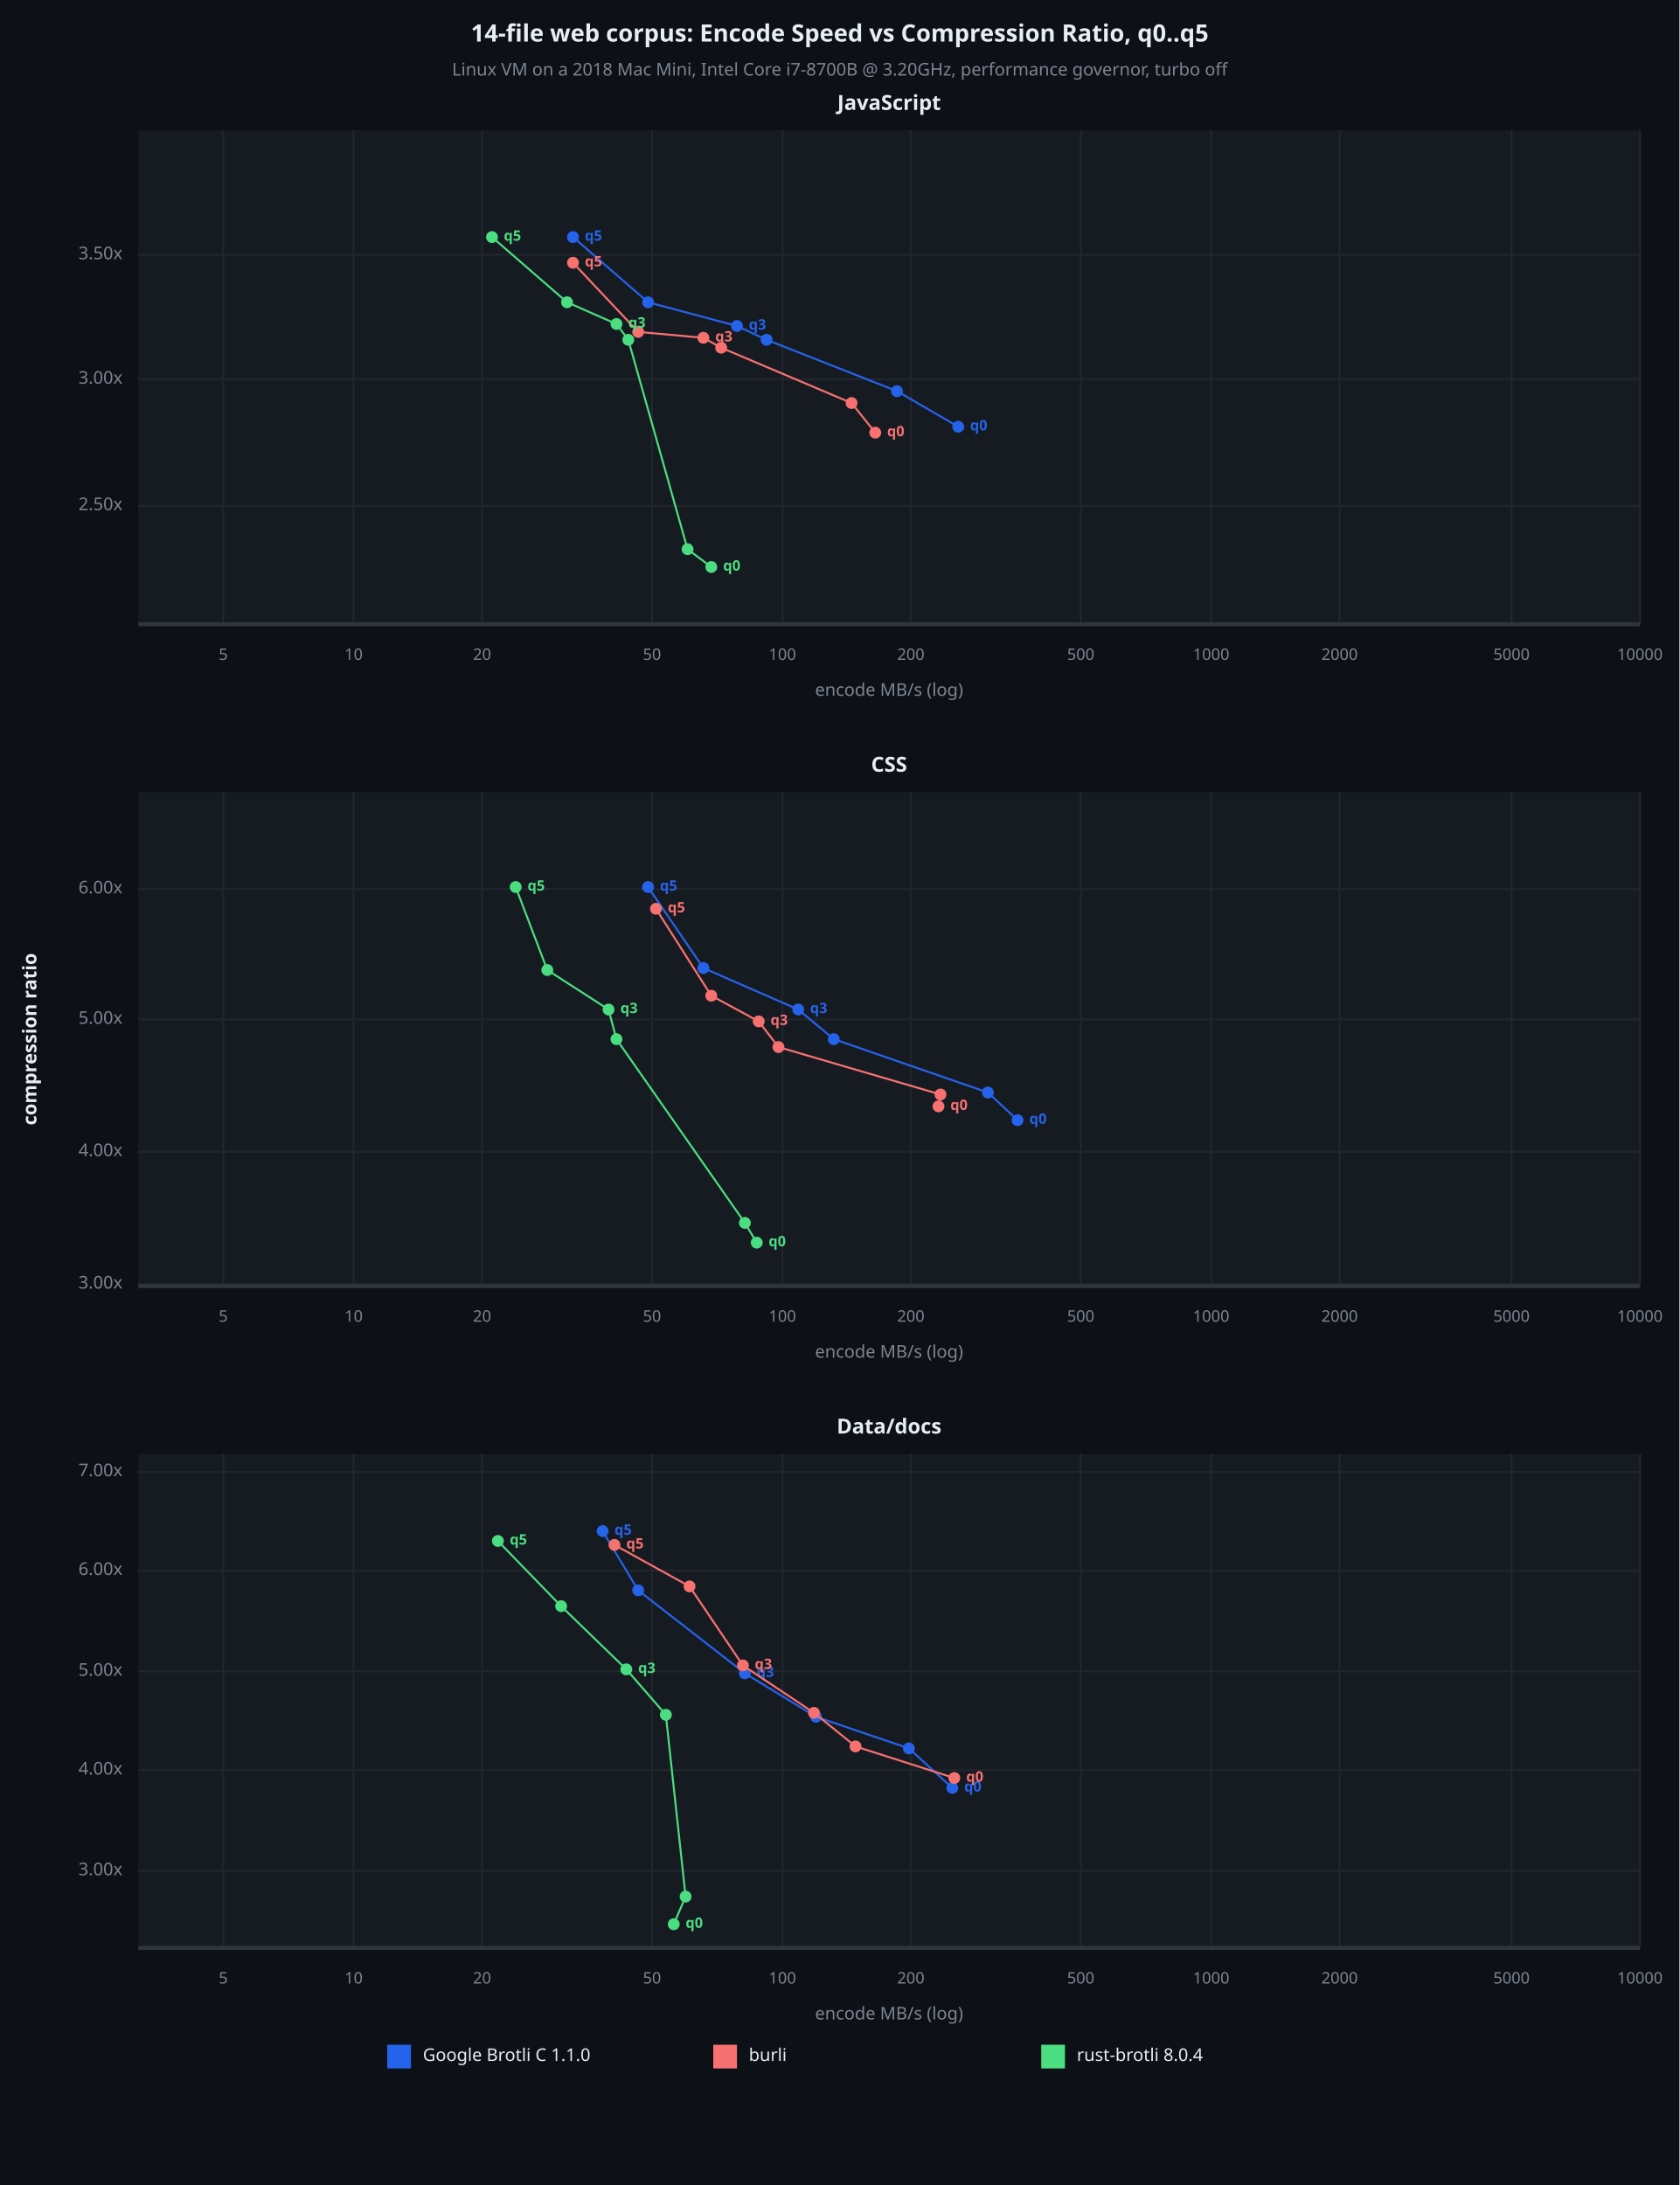
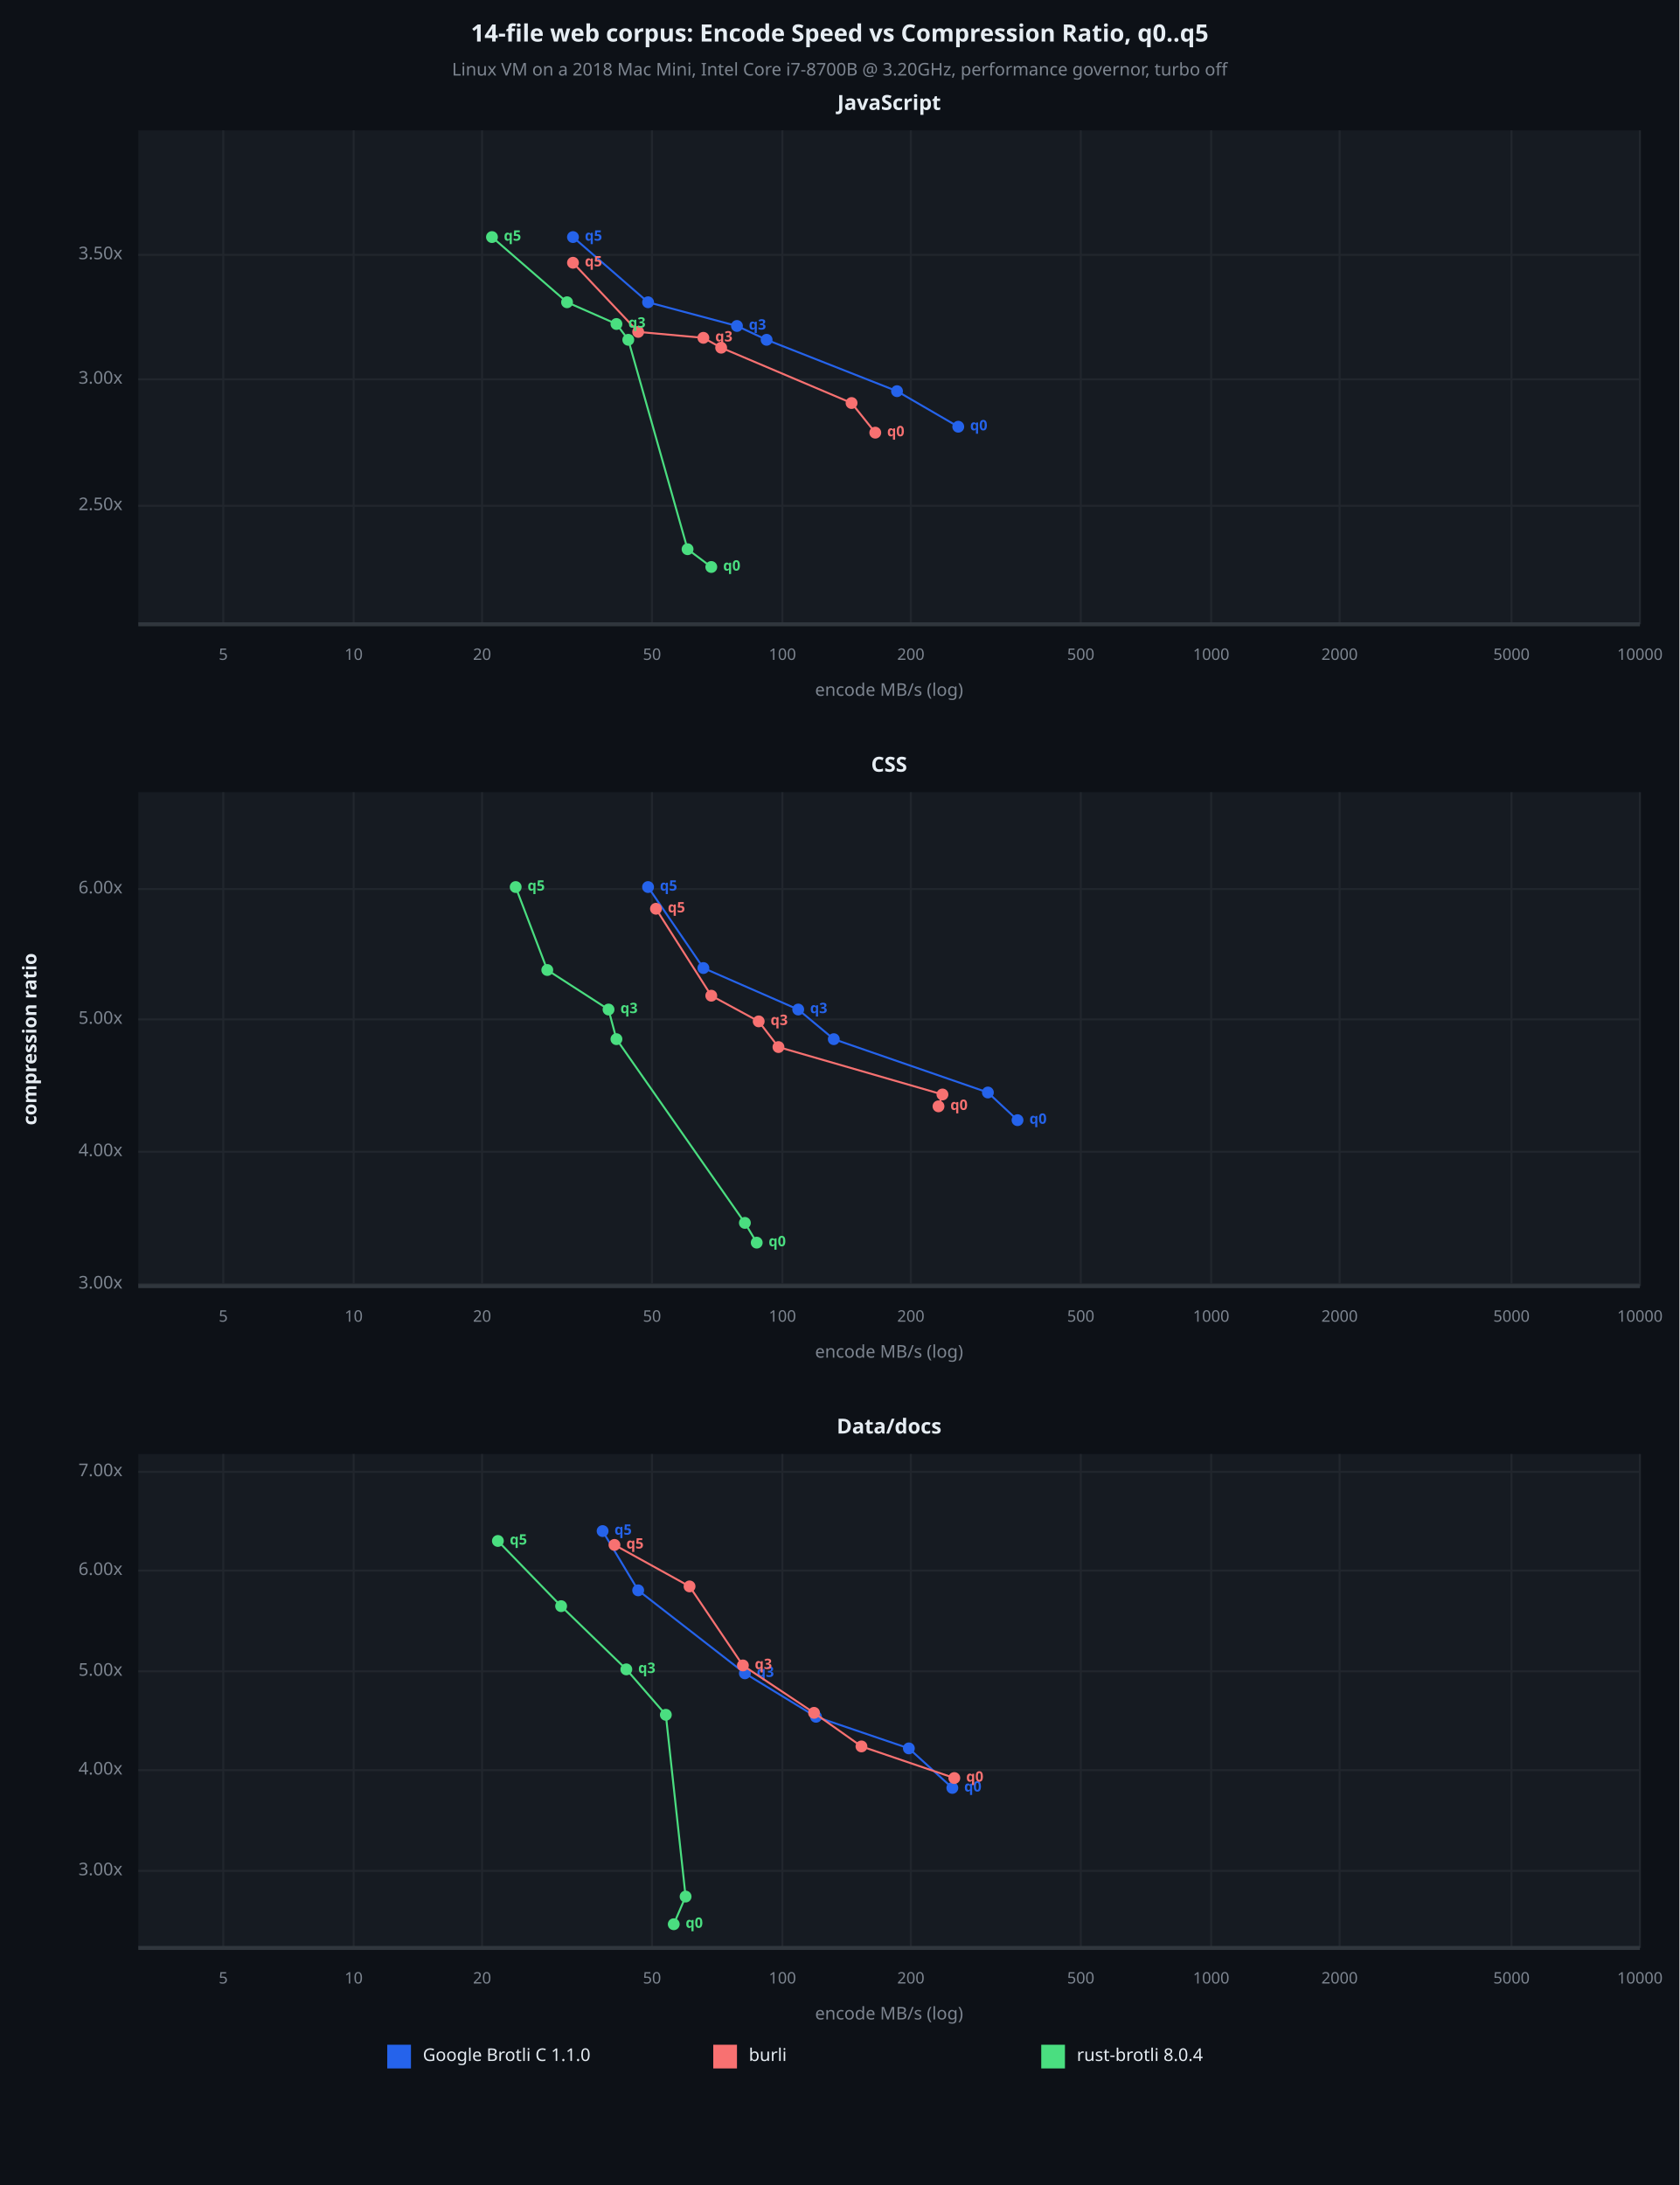
<svg xmlns="http://www.w3.org/2000/svg" viewBox="0 0 850 1106" font-family="system-ui, -apple-system, sans-serif">
  <rect x="0" y="0" width="850" height="1106" opacity="1" fill="#0D1117" stroke="none" />
  <text x="425" y="18" dy="0.5ex" text-anchor="middle" font-family="sans-serif" font-size="12.097" opacity="1" fill="#E6EDF3" font-weight="bold">
14-file web corpus: Encode Speed vs Compression Ratio, q0..q5
</text>
  <text x="425" y="36" dy="0.5ex" text-anchor="middle" font-family="sans-serif" font-size="8.871" opacity="1" fill="#7D8590">
Linux VM on a 2018 Mac Mini, Intel Core i7-8700B @ 3.20GHz, performance governor, turbo off
</text>
  <rect x="70" y="66" width="760" height="250" opacity="1" fill="#161B22" stroke="none" />
  <text x="450" y="53" dy="0.5ex" text-anchor="middle" font-family="sans-serif" font-size="10.484" opacity="1" fill="#E6EDF3" font-weight="bold">
JavaScript
</text>
  <polyline fill="none" opacity="1" stroke="#21262D" stroke-width="1" points="113,66 113,316 " />
  <text x="113" y="332" dy="0.5ex" text-anchor="middle" font-family="sans-serif" font-size="8.065" opacity="1" fill="#7D8590">
5
</text>
  <polyline fill="none" opacity="1" stroke="#21262D" stroke-width="1" points="179,66 179,316 " />
  <text x="179" y="332" dy="0.5ex" text-anchor="middle" font-family="sans-serif" font-size="8.065" opacity="1" fill="#7D8590">
10
</text>
  <polyline fill="none" opacity="1" stroke="#21262D" stroke-width="1" points="244,66 244,316 " />
  <text x="244" y="332" dy="0.5ex" text-anchor="middle" font-family="sans-serif" font-size="8.065" opacity="1" fill="#7D8590">
20
</text>
  <polyline fill="none" opacity="1" stroke="#21262D" stroke-width="1" points="330,66 330,316 " />
  <text x="330" y="332" dy="0.5ex" text-anchor="middle" font-family="sans-serif" font-size="8.065" opacity="1" fill="#7D8590">
50
</text>
  <polyline fill="none" opacity="1" stroke="#21262D" stroke-width="1" points="396,66 396,316 " />
  <text x="396" y="332" dy="0.5ex" text-anchor="middle" font-family="sans-serif" font-size="8.065" opacity="1" fill="#7D8590">
100
</text>
  <polyline fill="none" opacity="1" stroke="#21262D" stroke-width="1" points="461,66 461,316 " />
  <text x="461" y="332" dy="0.5ex" text-anchor="middle" font-family="sans-serif" font-size="8.065" opacity="1" fill="#7D8590">
200
</text>
  <polyline fill="none" opacity="1" stroke="#21262D" stroke-width="1" points="547,66 547,316 " />
  <text x="547" y="332" dy="0.5ex" text-anchor="middle" font-family="sans-serif" font-size="8.065" opacity="1" fill="#7D8590">
500
</text>
  <polyline fill="none" opacity="1" stroke="#21262D" stroke-width="1" points="613,66 613,316 " />
  <text x="613" y="332" dy="0.5ex" text-anchor="middle" font-family="sans-serif" font-size="8.065" opacity="1" fill="#7D8590">
1000
</text>
  <polyline fill="none" opacity="1" stroke="#21262D" stroke-width="1" points="678,66 678,316 " />
  <text x="678" y="332" dy="0.5ex" text-anchor="middle" font-family="sans-serif" font-size="8.065" opacity="1" fill="#7D8590">
2000
</text>
  <polyline fill="none" opacity="1" stroke="#21262D" stroke-width="1" points="765,66 765,316 " />
  <text x="765" y="332" dy="0.5ex" text-anchor="middle" font-family="sans-serif" font-size="8.065" opacity="1" fill="#7D8590">
5000
</text>
  <polyline fill="none" opacity="1" stroke="#21262D" stroke-width="1" points="830,66 830,316 " />
  <text x="830" y="332" dy="0.5ex" text-anchor="middle" font-family="sans-serif" font-size="8.065" opacity="1" fill="#7D8590">
10000
</text>
  <polyline fill="none" opacity="1" stroke="#21262D" stroke-width="1" points="70,256 830,256 " />
  <text x="62" y="256" dy="0.5ex" text-anchor="end" font-family="sans-serif" font-size="8.871" opacity="1" fill="#7D8590">
2.50x
</text>
  <polyline fill="none" opacity="1" stroke="#21262D" stroke-width="1" points="70,192 830,192 " />
  <text x="62" y="192" dy="0.5ex" text-anchor="end" font-family="sans-serif" font-size="8.871" opacity="1" fill="#7D8590">
3.00x
</text>
  <polyline fill="none" opacity="1" stroke="#21262D" stroke-width="1" points="70,129 830,129 " />
  <text x="62" y="129" dy="0.5ex" text-anchor="end" font-family="sans-serif" font-size="8.871" opacity="1" fill="#7D8590">
3.50x
</text>
  <polyline fill="none" opacity="1" stroke="#30363D" stroke-width="2" points="70,316 830,316 " />
  <polyline fill="none" opacity="1" stroke="#2563EB" stroke-width="1" points="485,216 454,198 388,172 373,165 328,153 290,120 " />
  <circle cx="485" cy="216" r="3" opacity="1" fill="#2563EB" stroke="none" stroke-width="1" />
  <text x="491" y="216" dy="0.5ex" text-anchor="start" font-family="sans-serif" font-size="7.258" opacity="1" fill="#2563EB" font-weight="bold">
q0
</text>
  <circle cx="454" cy="198" r="3" opacity="1" fill="#2563EB" stroke="none" stroke-width="1" />
  <circle cx="388" cy="172" r="3" opacity="1" fill="#2563EB" stroke="none" stroke-width="1" />
  <circle cx="373" cy="165" r="3" opacity="1" fill="#2563EB" stroke="none" stroke-width="1" />
  <text x="379" y="165" dy="0.5ex" text-anchor="start" font-family="sans-serif" font-size="7.258" opacity="1" fill="#2563EB" font-weight="bold">
q3
</text>
  <circle cx="328" cy="153" r="3" opacity="1" fill="#2563EB" stroke="none" stroke-width="1" />
  <circle cx="290" cy="120" r="3" opacity="1" fill="#2563EB" stroke="none" stroke-width="1" />
  <text x="296" y="120" dy="0.5ex" text-anchor="start" font-family="sans-serif" font-size="7.258" opacity="1" fill="#2563EB" font-weight="bold">
q5
</text>
  <polyline fill="none" opacity="1" stroke="#F87171" stroke-width="1" points="443,219 431,204 365,176 356,171 323,168 290,133 " />
  <circle cx="443" cy="219" r="3" opacity="1" fill="#F87171" stroke="none" stroke-width="1" />
  <text x="449" y="219" dy="0.5ex" text-anchor="start" font-family="sans-serif" font-size="7.258" opacity="1" fill="#F87171" font-weight="bold">
q0
</text>
  <circle cx="431" cy="204" r="3" opacity="1" fill="#F87171" stroke="none" stroke-width="1" />
  <circle cx="365" cy="176" r="3" opacity="1" fill="#F87171" stroke="none" stroke-width="1" />
  <circle cx="356" cy="171" r="3" opacity="1" fill="#F87171" stroke="none" stroke-width="1" />
  <text x="362" y="171" dy="0.5ex" text-anchor="start" font-family="sans-serif" font-size="7.258" opacity="1" fill="#F87171" font-weight="bold">
q3
</text>
  <circle cx="323" cy="168" r="3" opacity="1" fill="#F87171" stroke="none" stroke-width="1" />
  <circle cx="290" cy="133" r="3" opacity="1" fill="#F87171" stroke="none" stroke-width="1" />
  <text x="296" y="133" dy="0.5ex" text-anchor="start" font-family="sans-serif" font-size="7.258" opacity="1" fill="#F87171" font-weight="bold">
q5
</text>
  <polyline fill="none" opacity="1" stroke="#4ADE80" stroke-width="1" points="360,287 348,278 318,172 312,164 287,153 249,120 " />
  <circle cx="360" cy="287" r="3" opacity="1" fill="#4ADE80" stroke="none" stroke-width="1" />
  <text x="366" y="287" dy="0.5ex" text-anchor="start" font-family="sans-serif" font-size="7.258" opacity="1" fill="#4ADE80" font-weight="bold">
q0
</text>
  <circle cx="348" cy="278" r="3" opacity="1" fill="#4ADE80" stroke="none" stroke-width="1" />
  <circle cx="318" cy="172" r="3" opacity="1" fill="#4ADE80" stroke="none" stroke-width="1" />
  <circle cx="312" cy="164" r="3" opacity="1" fill="#4ADE80" stroke="none" stroke-width="1" />
  <text x="318" y="164" dy="0.5ex" text-anchor="start" font-family="sans-serif" font-size="7.258" opacity="1" fill="#4ADE80" font-weight="bold">
q3
</text>
  <circle cx="287" cy="153" r="3" opacity="1" fill="#4ADE80" stroke="none" stroke-width="1" />
  <circle cx="249" cy="120" r="3" opacity="1" fill="#4ADE80" stroke="none" stroke-width="1" />
  <text x="255" y="120" dy="0.5ex" text-anchor="start" font-family="sans-serif" font-size="7.258" opacity="1" fill="#4ADE80" font-weight="bold">
q5
</text>
  <text x="450" y="350" dy="0.5ex" text-anchor="middle" font-family="sans-serif" font-size="8.871" opacity="1" fill="#7D8590">
encode MB/s (log)
</text>
  <rect x="70" y="401" width="760" height="250" opacity="1" fill="#161B22" stroke="none" />
  <text x="450" y="388" dy="0.5ex" text-anchor="middle" font-family="sans-serif" font-size="10.484" opacity="1" fill="#E6EDF3" font-weight="bold">
CSS
</text>
  <polyline fill="none" opacity="1" stroke="#21262D" stroke-width="1" points="113,401 113,651 " />
  <text x="113" y="667" dy="0.5ex" text-anchor="middle" font-family="sans-serif" font-size="8.065" opacity="1" fill="#7D8590">
5
</text>
  <polyline fill="none" opacity="1" stroke="#21262D" stroke-width="1" points="179,401 179,651 " />
  <text x="179" y="667" dy="0.5ex" text-anchor="middle" font-family="sans-serif" font-size="8.065" opacity="1" fill="#7D8590">
10
</text>
  <polyline fill="none" opacity="1" stroke="#21262D" stroke-width="1" points="244,401 244,651 " />
  <text x="244" y="667" dy="0.5ex" text-anchor="middle" font-family="sans-serif" font-size="8.065" opacity="1" fill="#7D8590">
20
</text>
  <polyline fill="none" opacity="1" stroke="#21262D" stroke-width="1" points="330,401 330,651 " />
  <text x="330" y="667" dy="0.5ex" text-anchor="middle" font-family="sans-serif" font-size="8.065" opacity="1" fill="#7D8590">
50
</text>
  <polyline fill="none" opacity="1" stroke="#21262D" stroke-width="1" points="396,401 396,651 " />
  <text x="396" y="667" dy="0.5ex" text-anchor="middle" font-family="sans-serif" font-size="8.065" opacity="1" fill="#7D8590">
100
</text>
  <polyline fill="none" opacity="1" stroke="#21262D" stroke-width="1" points="461,401 461,651 " />
  <text x="461" y="667" dy="0.5ex" text-anchor="middle" font-family="sans-serif" font-size="8.065" opacity="1" fill="#7D8590">
200
</text>
  <polyline fill="none" opacity="1" stroke="#21262D" stroke-width="1" points="547,401 547,651 " />
  <text x="547" y="667" dy="0.5ex" text-anchor="middle" font-family="sans-serif" font-size="8.065" opacity="1" fill="#7D8590">
500
</text>
  <polyline fill="none" opacity="1" stroke="#21262D" stroke-width="1" points="613,401 613,651 " />
  <text x="613" y="667" dy="0.5ex" text-anchor="middle" font-family="sans-serif" font-size="8.065" opacity="1" fill="#7D8590">
1000
</text>
  <polyline fill="none" opacity="1" stroke="#21262D" stroke-width="1" points="678,401 678,651 " />
  <text x="678" y="667" dy="0.5ex" text-anchor="middle" font-family="sans-serif" font-size="8.065" opacity="1" fill="#7D8590">
2000
</text>
  <polyline fill="none" opacity="1" stroke="#21262D" stroke-width="1" points="765,401 765,651 " />
  <text x="765" y="667" dy="0.5ex" text-anchor="middle" font-family="sans-serif" font-size="8.065" opacity="1" fill="#7D8590">
5000
</text>
  <polyline fill="none" opacity="1" stroke="#21262D" stroke-width="1" points="830,401 830,651 " />
  <text x="830" y="667" dy="0.5ex" text-anchor="middle" font-family="sans-serif" font-size="8.065" opacity="1" fill="#7D8590">
10000
</text>
  <polyline fill="none" opacity="1" stroke="#21262D" stroke-width="1" points="70,650 830,650 " />
  <text x="62" y="650" dy="0.5ex" text-anchor="end" font-family="sans-serif" font-size="8.871" opacity="1" fill="#7D8590">
3.00x
</text>
  <polyline fill="none" opacity="1" stroke="#21262D" stroke-width="1" points="70,583 830,583 " />
  <text x="62" y="583" dy="0.5ex" text-anchor="end" font-family="sans-serif" font-size="8.871" opacity="1" fill="#7D8590">
4.00x
</text>
  <polyline fill="none" opacity="1" stroke="#21262D" stroke-width="1" points="70,516 830,516 " />
  <text x="62" y="516" dy="0.5ex" text-anchor="end" font-family="sans-serif" font-size="8.871" opacity="1" fill="#7D8590">
5.00x
</text>
  <polyline fill="none" opacity="1" stroke="#21262D" stroke-width="1" points="70,450 830,450 " />
  <text x="62" y="450" dy="0.5ex" text-anchor="end" font-family="sans-serif" font-size="8.871" opacity="1" fill="#7D8590">
6.00x
</text>
  <polyline fill="none" opacity="1" stroke="#30363D" stroke-width="2" points="70,651 830,651 " />
  <polyline fill="none" opacity="1" stroke="#2563EB" stroke-width="1" points="515,567 500,553 422,526 404,511 356,490 328,449 " />
  <circle cx="515" cy="567" r="3" opacity="1" fill="#2563EB" stroke="none" stroke-width="1" />
  <text x="521" y="567" dy="0.5ex" text-anchor="start" font-family="sans-serif" font-size="7.258" opacity="1" fill="#2563EB" font-weight="bold">
q0
</text>
  <circle cx="500" cy="553" r="3" opacity="1" fill="#2563EB" stroke="none" stroke-width="1" />
  <circle cx="422" cy="526" r="3" opacity="1" fill="#2563EB" stroke="none" stroke-width="1" />
  <circle cx="404" cy="511" r="3" opacity="1" fill="#2563EB" stroke="none" stroke-width="1" />
  <text x="410" y="511" dy="0.5ex" text-anchor="start" font-family="sans-serif" font-size="7.258" opacity="1" fill="#2563EB" font-weight="bold">
q3
</text>
  <circle cx="356" cy="490" r="3" opacity="1" fill="#2563EB" stroke="none" stroke-width="1" />
  <circle cx="328" cy="449" r="3" opacity="1" fill="#2563EB" stroke="none" stroke-width="1" />
  <text x="334" y="449" dy="0.5ex" text-anchor="start" font-family="sans-serif" font-size="7.258" opacity="1" fill="#2563EB" font-weight="bold">
q5
</text>
-   <polyline fill="none" opacity="1" stroke="#F87171" stroke-width="1" points="475,560 476,554 394,530 384,517 360,504 332,460 " />
+   <polyline fill="none" opacity="1" stroke="#F87171" stroke-width="1" points="475,560 477,554 394,530 384,517 360,504 332,460 " />
  <circle cx="475" cy="560" r="3" opacity="1" fill="#F87171" stroke="none" stroke-width="1" />
  <text x="481" y="560" dy="0.5ex" text-anchor="start" font-family="sans-serif" font-size="7.258" opacity="1" fill="#F87171" font-weight="bold">
q0
</text>
-   <circle cx="476" cy="554" r="3" opacity="1" fill="#F87171" stroke="none" stroke-width="1" />
+   <circle cx="477" cy="554" r="3" opacity="1" fill="#F87171" stroke="none" stroke-width="1" />
  <circle cx="394" cy="530" r="3" opacity="1" fill="#F87171" stroke="none" stroke-width="1" />
  <circle cx="384" cy="517" r="3" opacity="1" fill="#F87171" stroke="none" stroke-width="1" />
  <text x="390" y="517" dy="0.5ex" text-anchor="start" font-family="sans-serif" font-size="7.258" opacity="1" fill="#F87171" font-weight="bold">
q3
</text>
  <circle cx="360" cy="504" r="3" opacity="1" fill="#F87171" stroke="none" stroke-width="1" />
  <circle cx="332" cy="460" r="3" opacity="1" fill="#F87171" stroke="none" stroke-width="1" />
  <text x="338" y="460" dy="0.5ex" text-anchor="start" font-family="sans-serif" font-size="7.258" opacity="1" fill="#F87171" font-weight="bold">
q5
</text>
  <polyline fill="none" opacity="1" stroke="#4ADE80" stroke-width="1" points="383,629 377,619 312,526 308,511 277,491 261,449 " />
  <circle cx="383" cy="629" r="3" opacity="1" fill="#4ADE80" stroke="none" stroke-width="1" />
  <text x="389" y="629" dy="0.5ex" text-anchor="start" font-family="sans-serif" font-size="7.258" opacity="1" fill="#4ADE80" font-weight="bold">
q0
</text>
  <circle cx="377" cy="619" r="3" opacity="1" fill="#4ADE80" stroke="none" stroke-width="1" />
  <circle cx="312" cy="526" r="3" opacity="1" fill="#4ADE80" stroke="none" stroke-width="1" />
  <circle cx="308" cy="511" r="3" opacity="1" fill="#4ADE80" stroke="none" stroke-width="1" />
  <text x="314" y="511" dy="0.5ex" text-anchor="start" font-family="sans-serif" font-size="7.258" opacity="1" fill="#4ADE80" font-weight="bold">
q3
</text>
  <circle cx="277" cy="491" r="3" opacity="1" fill="#4ADE80" stroke="none" stroke-width="1" />
  <circle cx="261" cy="449" r="3" opacity="1" fill="#4ADE80" stroke="none" stroke-width="1" />
  <text x="267" y="449" dy="0.5ex" text-anchor="start" font-family="sans-serif" font-size="7.258" opacity="1" fill="#4ADE80" font-weight="bold">
q5
</text>
  <text x="450" y="685" dy="0.5ex" text-anchor="middle" font-family="sans-serif" font-size="8.871" opacity="1" fill="#7D8590">
encode MB/s (log)
</text>
  <rect x="70" y="736" width="760" height="250" opacity="1" fill="#161B22" stroke="none" />
  <text x="450" y="723" dy="0.5ex" text-anchor="middle" font-family="sans-serif" font-size="10.484" opacity="1" fill="#E6EDF3" font-weight="bold">
Data/docs
</text>
  <polyline fill="none" opacity="1" stroke="#21262D" stroke-width="1" points="113,736 113,986 " />
  <text x="113" y="1002" dy="0.5ex" text-anchor="middle" font-family="sans-serif" font-size="8.065" opacity="1" fill="#7D8590">
5
</text>
  <polyline fill="none" opacity="1" stroke="#21262D" stroke-width="1" points="179,736 179,986 " />
  <text x="179" y="1002" dy="0.5ex" text-anchor="middle" font-family="sans-serif" font-size="8.065" opacity="1" fill="#7D8590">
10
</text>
  <polyline fill="none" opacity="1" stroke="#21262D" stroke-width="1" points="244,736 244,986 " />
  <text x="244" y="1002" dy="0.5ex" text-anchor="middle" font-family="sans-serif" font-size="8.065" opacity="1" fill="#7D8590">
20
</text>
  <polyline fill="none" opacity="1" stroke="#21262D" stroke-width="1" points="330,736 330,986 " />
  <text x="330" y="1002" dy="0.5ex" text-anchor="middle" font-family="sans-serif" font-size="8.065" opacity="1" fill="#7D8590">
50
</text>
  <polyline fill="none" opacity="1" stroke="#21262D" stroke-width="1" points="396,736 396,986 " />
  <text x="396" y="1002" dy="0.5ex" text-anchor="middle" font-family="sans-serif" font-size="8.065" opacity="1" fill="#7D8590">
100
</text>
  <polyline fill="none" opacity="1" stroke="#21262D" stroke-width="1" points="461,736 461,986 " />
  <text x="461" y="1002" dy="0.5ex" text-anchor="middle" font-family="sans-serif" font-size="8.065" opacity="1" fill="#7D8590">
200
</text>
  <polyline fill="none" opacity="1" stroke="#21262D" stroke-width="1" points="547,736 547,986 " />
  <text x="547" y="1002" dy="0.5ex" text-anchor="middle" font-family="sans-serif" font-size="8.065" opacity="1" fill="#7D8590">
500
</text>
  <polyline fill="none" opacity="1" stroke="#21262D" stroke-width="1" points="613,736 613,986 " />
  <text x="613" y="1002" dy="0.5ex" text-anchor="middle" font-family="sans-serif" font-size="8.065" opacity="1" fill="#7D8590">
1000
</text>
  <polyline fill="none" opacity="1" stroke="#21262D" stroke-width="1" points="678,736 678,986 " />
  <text x="678" y="1002" dy="0.5ex" text-anchor="middle" font-family="sans-serif" font-size="8.065" opacity="1" fill="#7D8590">
2000
</text>
  <polyline fill="none" opacity="1" stroke="#21262D" stroke-width="1" points="765,736 765,986 " />
  <text x="765" y="1002" dy="0.5ex" text-anchor="middle" font-family="sans-serif" font-size="8.065" opacity="1" fill="#7D8590">
5000
</text>
  <polyline fill="none" opacity="1" stroke="#21262D" stroke-width="1" points="830,736 830,986 " />
  <text x="830" y="1002" dy="0.5ex" text-anchor="middle" font-family="sans-serif" font-size="8.065" opacity="1" fill="#7D8590">
10000
</text>
  <polyline fill="none" opacity="1" stroke="#21262D" stroke-width="1" points="70,947 830,947 " />
  <text x="62" y="947" dy="0.5ex" text-anchor="end" font-family="sans-serif" font-size="8.871" opacity="1" fill="#7D8590">
3.00x
</text>
  <polyline fill="none" opacity="1" stroke="#21262D" stroke-width="1" points="70,896 830,896 " />
  <text x="62" y="896" dy="0.5ex" text-anchor="end" font-family="sans-serif" font-size="8.871" opacity="1" fill="#7D8590">
4.00x
</text>
  <polyline fill="none" opacity="1" stroke="#21262D" stroke-width="1" points="70,846 830,846 " />
  <text x="62" y="846" dy="0.5ex" text-anchor="end" font-family="sans-serif" font-size="8.871" opacity="1" fill="#7D8590">
5.00x
</text>
  <polyline fill="none" opacity="1" stroke="#21262D" stroke-width="1" points="70,795 830,795 " />
  <text x="62" y="795" dy="0.5ex" text-anchor="end" font-family="sans-serif" font-size="8.871" opacity="1" fill="#7D8590">
6.00x
</text>
  <polyline fill="none" opacity="1" stroke="#21262D" stroke-width="1" points="70,745 830,745 " />
  <text x="62" y="745" dy="0.5ex" text-anchor="end" font-family="sans-serif" font-size="8.871" opacity="1" fill="#7D8590">
7.00x
</text>
  <polyline fill="none" opacity="1" stroke="#30363D" stroke-width="2" points="70,986 830,986 " />
  <polyline fill="none" opacity="1" stroke="#2563EB" stroke-width="1" points="482,905 460,885 413,869 377,847 323,805 305,775 " />
  <circle cx="482" cy="905" r="3" opacity="1" fill="#2563EB" stroke="none" stroke-width="1" />
  <text x="488" y="905" dy="0.5ex" text-anchor="start" font-family="sans-serif" font-size="7.258" opacity="1" fill="#2563EB" font-weight="bold">
q0
</text>
  <circle cx="460" cy="885" r="3" opacity="1" fill="#2563EB" stroke="none" stroke-width="1" />
  <circle cx="413" cy="869" r="3" opacity="1" fill="#2563EB" stroke="none" stroke-width="1" />
  <circle cx="377" cy="847" r="3" opacity="1" fill="#2563EB" stroke="none" stroke-width="1" />
  <text x="383" y="847" dy="0.5ex" text-anchor="start" font-family="sans-serif" font-size="7.258" opacity="1" fill="#2563EB" font-weight="bold">
q3
</text>
  <circle cx="323" cy="805" r="3" opacity="1" fill="#2563EB" stroke="none" stroke-width="1" />
  <circle cx="305" cy="775" r="3" opacity="1" fill="#2563EB" stroke="none" stroke-width="1" />
  <text x="311" y="775" dy="0.5ex" text-anchor="start" font-family="sans-serif" font-size="7.258" opacity="1" fill="#2563EB" font-weight="bold">
q5
</text>
-   <polyline fill="none" opacity="1" stroke="#F87171" stroke-width="1" points="483,900 433,884 412,867 376,843 349,803 311,782 " />
+   <polyline fill="none" opacity="1" stroke="#F87171" stroke-width="1" points="483,900 436,884 412,867 376,843 349,803 311,782 " />
  <circle cx="483" cy="900" r="3" opacity="1" fill="#F87171" stroke="none" stroke-width="1" />
  <text x="489" y="900" dy="0.5ex" text-anchor="start" font-family="sans-serif" font-size="7.258" opacity="1" fill="#F87171" font-weight="bold">
q0
</text>
-   <circle cx="433" cy="884" r="3" opacity="1" fill="#F87171" stroke="none" stroke-width="1" />
+   <circle cx="436" cy="884" r="3" opacity="1" fill="#F87171" stroke="none" stroke-width="1" />
  <circle cx="412" cy="867" r="3" opacity="1" fill="#F87171" stroke="none" stroke-width="1" />
  <circle cx="376" cy="843" r="3" opacity="1" fill="#F87171" stroke="none" stroke-width="1" />
  <text x="382" y="843" dy="0.5ex" text-anchor="start" font-family="sans-serif" font-size="7.258" opacity="1" fill="#F87171" font-weight="bold">
q3
</text>
  <circle cx="349" cy="803" r="3" opacity="1" fill="#F87171" stroke="none" stroke-width="1" />
  <circle cx="311" cy="782" r="3" opacity="1" fill="#F87171" stroke="none" stroke-width="1" />
  <text x="317" y="782" dy="0.5ex" text-anchor="start" font-family="sans-serif" font-size="7.258" opacity="1" fill="#F87171" font-weight="bold">
q5
</text>
  <polyline fill="none" opacity="1" stroke="#4ADE80" stroke-width="1" points="341,974 347,960 337,868 317,845 284,813 252,780 " />
  <circle cx="341" cy="974" r="3" opacity="1" fill="#4ADE80" stroke="none" stroke-width="1" />
  <text x="347" y="974" dy="0.5ex" text-anchor="start" font-family="sans-serif" font-size="7.258" opacity="1" fill="#4ADE80" font-weight="bold">
q0
</text>
  <circle cx="347" cy="960" r="3" opacity="1" fill="#4ADE80" stroke="none" stroke-width="1" />
  <circle cx="337" cy="868" r="3" opacity="1" fill="#4ADE80" stroke="none" stroke-width="1" />
  <circle cx="317" cy="845" r="3" opacity="1" fill="#4ADE80" stroke="none" stroke-width="1" />
  <text x="323" y="845" dy="0.5ex" text-anchor="start" font-family="sans-serif" font-size="7.258" opacity="1" fill="#4ADE80" font-weight="bold">
q3
</text>
  <circle cx="284" cy="813" r="3" opacity="1" fill="#4ADE80" stroke="none" stroke-width="1" />
  <circle cx="252" cy="780" r="3" opacity="1" fill="#4ADE80" stroke="none" stroke-width="1" />
  <text x="258" y="780" dy="0.5ex" text-anchor="start" font-family="sans-serif" font-size="7.258" opacity="1" fill="#4ADE80" font-weight="bold">
q5
</text>
  <text x="450" y="1020" dy="0.5ex" text-anchor="middle" font-family="sans-serif" font-size="8.871" opacity="1" fill="#7D8590">
encode MB/s (log)
</text>
  <text x="16" y="526" dy="0.5ex" text-anchor="middle" font-family="sans-serif" font-size="9.677" opacity="1" fill="#E6EDF3" font-weight="bold" transform="rotate(270, 16, 526)">
compression ratio
</text>
  <rect x="196" y="1035" width="12" height="12" opacity="1" fill="#2563EB" stroke="none" />
  <text x="214" y="1041" dy="0.5ex" text-anchor="start" font-family="sans-serif" font-size="8.871" opacity="1" fill="#E6EDF3">
Google Brotli C 1.1.0
</text>
  <rect x="361" y="1035" width="12" height="12" opacity="1" fill="#F87171" stroke="none" />
  <text x="379" y="1041" dy="0.5ex" text-anchor="start" font-family="sans-serif" font-size="8.871" opacity="1" fill="#E6EDF3">
burli
</text>
  <rect x="527" y="1035" width="12" height="12" opacity="1" fill="#4ADE80" stroke="none" />
  <text x="545" y="1041" dy="0.5ex" text-anchor="start" font-family="sans-serif" font-size="8.871" opacity="1" fill="#E6EDF3">
rust-brotli 8.0.4
</text>
</svg>
